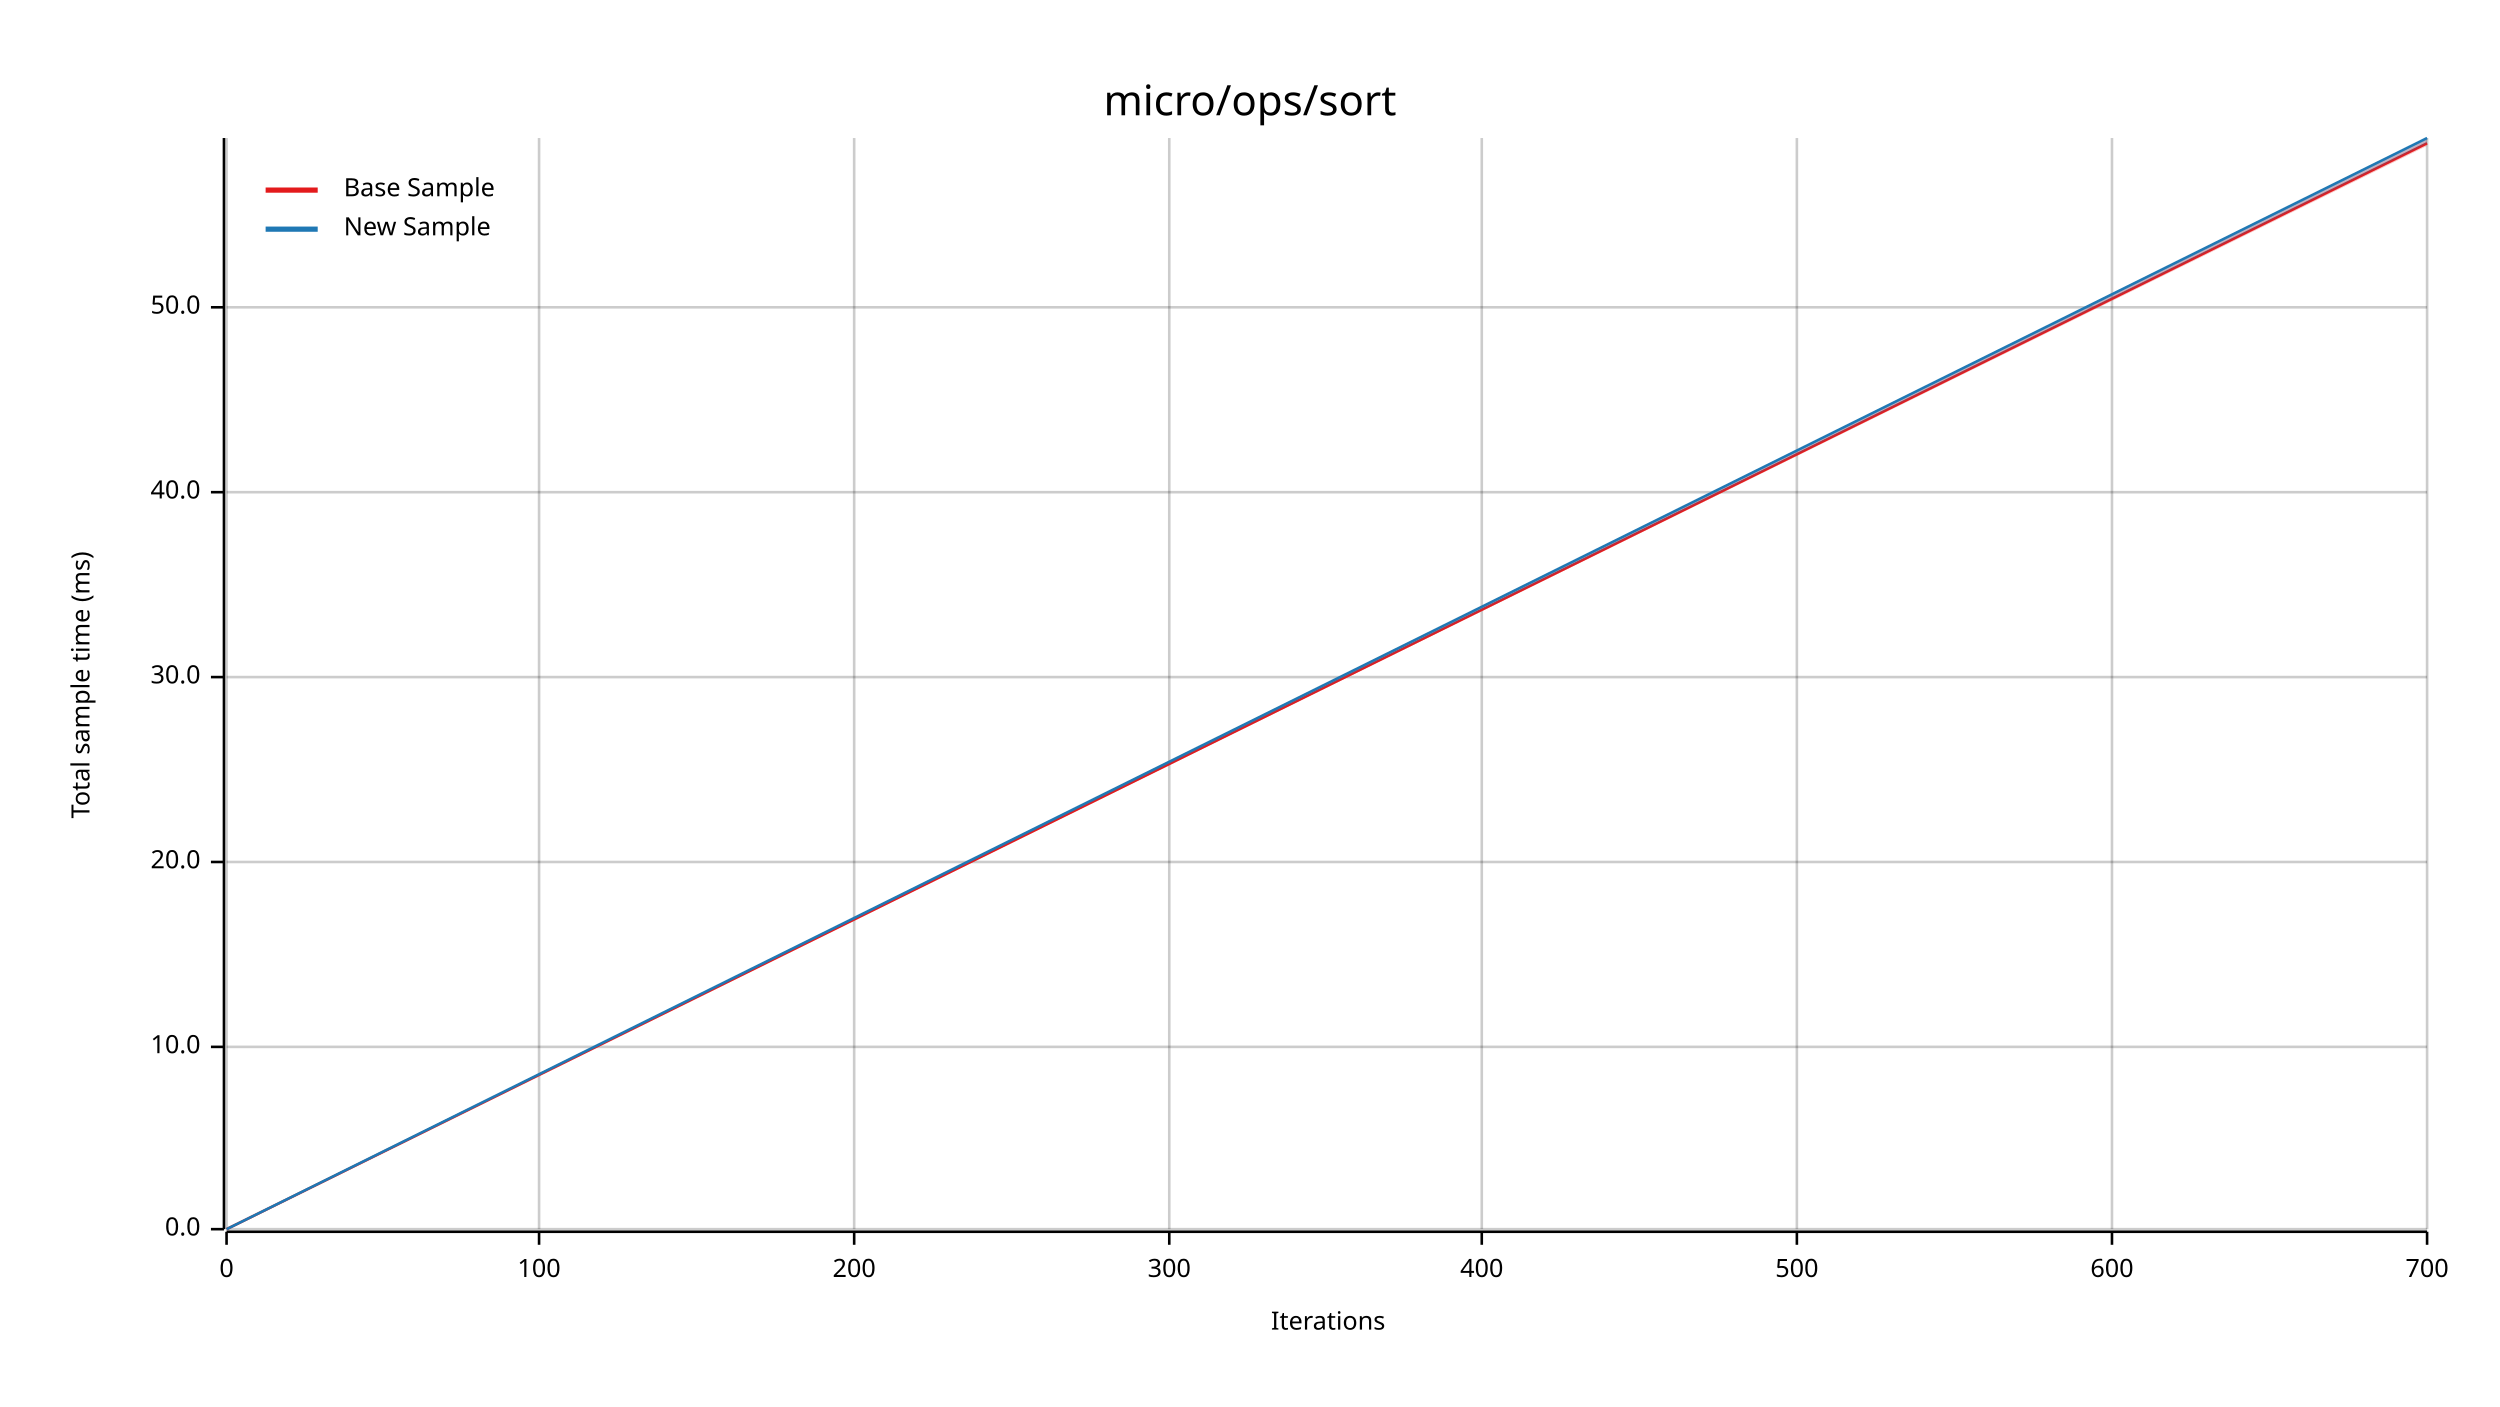
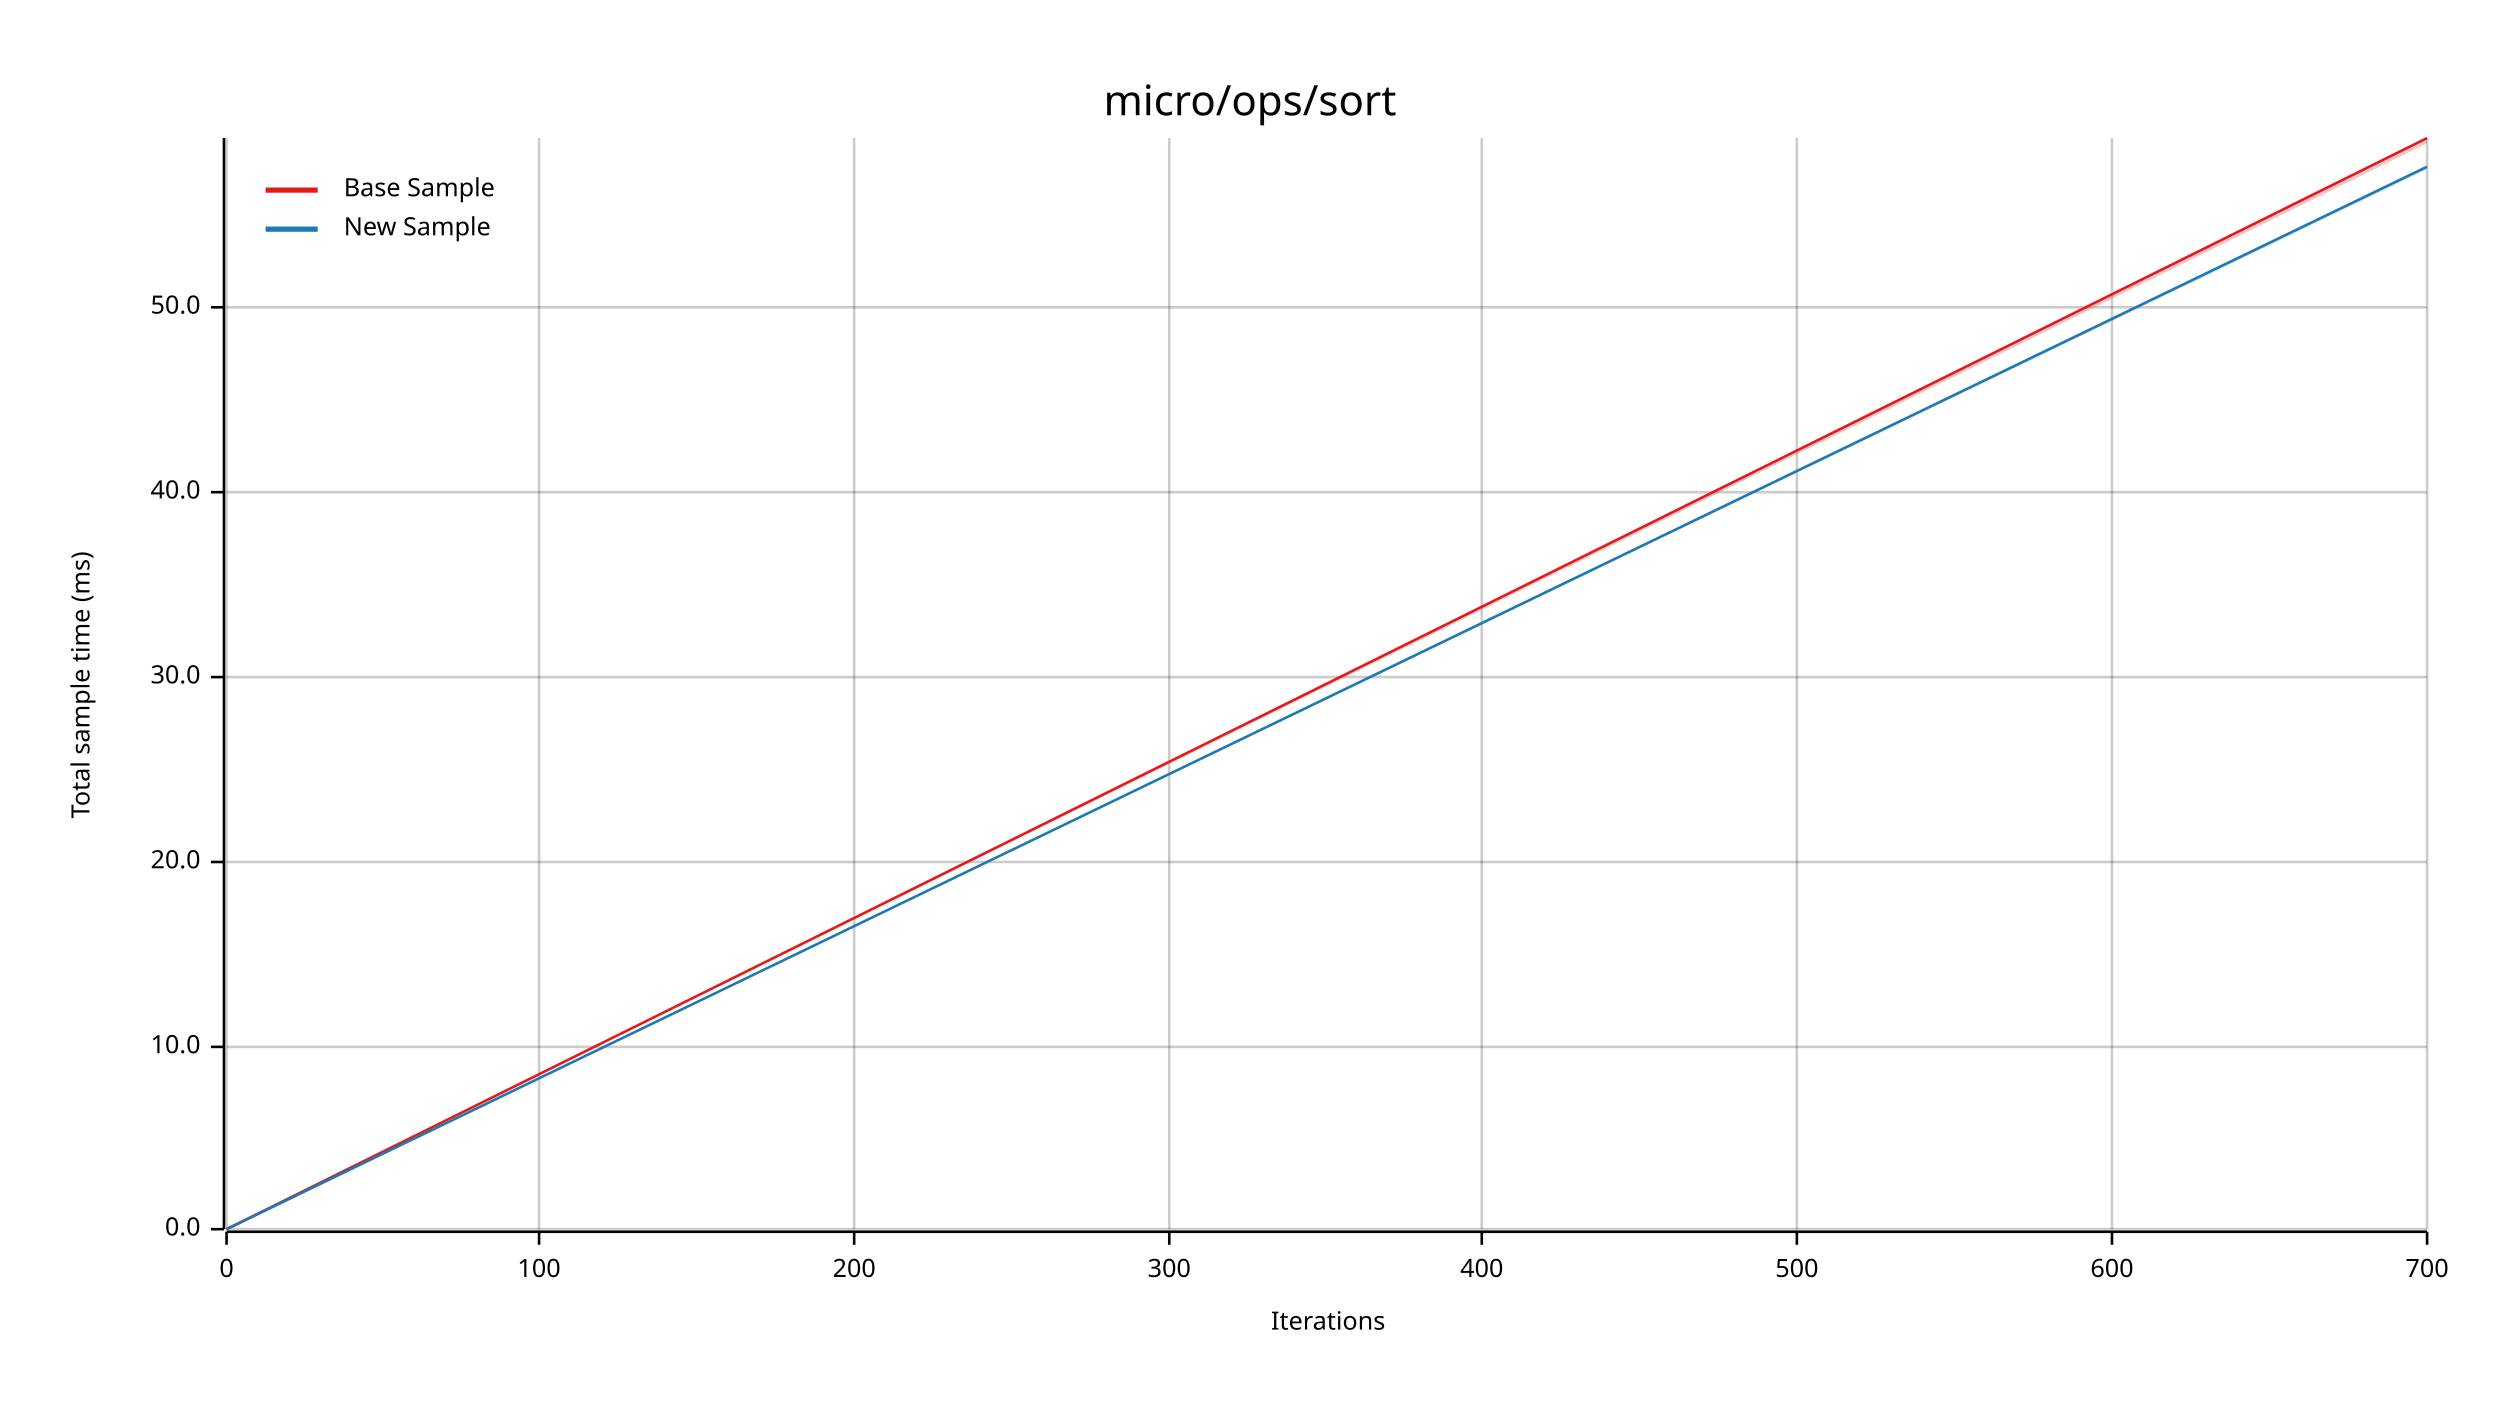
<svg xmlns="http://www.w3.org/2000/svg" width="960" height="540" viewBox="0 0 960 540">
  <text x="480" y="32" dy="0.76em" text-anchor="middle" font-family="sans-serif" font-size="16.129" opacity="1" fill="#000000">
micro/ops/sort
</text>
  <text x="27" y="263" dy="0.76em" text-anchor="middle" font-family="sans-serif" font-size="9.677" opacity="1" fill="#000000" transform="rotate(270, 27, 263)">
Total sample time (ms)
</text>
  <text x="510" y="513" dy="-0.5ex" text-anchor="middle" font-family="sans-serif" font-size="9.677" opacity="1" fill="#000000">
Iterations
</text>
  <line opacity="0.2" stroke="#000000" stroke-width="1" x1="87" y1="472" x2="87" y2="53" />
  <line opacity="0.2" stroke="#000000" stroke-width="1" x1="207" y1="472" x2="207" y2="53" />
  <line opacity="0.2" stroke="#000000" stroke-width="1" x1="328" y1="472" x2="328" y2="53" />
  <line opacity="0.2" stroke="#000000" stroke-width="1" x1="449" y1="472" x2="449" y2="53" />
  <line opacity="0.2" stroke="#000000" stroke-width="1" x1="569" y1="472" x2="569" y2="53" />
  <line opacity="0.2" stroke="#000000" stroke-width="1" x1="690" y1="472" x2="690" y2="53" />
  <line opacity="0.2" stroke="#000000" stroke-width="1" x1="811" y1="472" x2="811" y2="53" />
  <line opacity="0.2" stroke="#000000" stroke-width="1" x1="932" y1="472" x2="932" y2="53" />
  <line opacity="0.2" stroke="#000000" stroke-width="1" x1="87" y1="472" x2="932" y2="472" />
  <line opacity="0.2" stroke="#000000" stroke-width="1" x1="87" y1="402" x2="932" y2="402" />
  <line opacity="0.2" stroke="#000000" stroke-width="1" x1="87" y1="331" x2="932" y2="331" />
  <line opacity="0.2" stroke="#000000" stroke-width="1" x1="87" y1="260" x2="932" y2="260" />
  <line opacity="0.2" stroke="#000000" stroke-width="1" x1="87" y1="189" x2="932" y2="189" />
  <line opacity="0.2" stroke="#000000" stroke-width="1" x1="87" y1="118" x2="932" y2="118" />
  <polyline fill="none" opacity="1" stroke="#000000" stroke-width="1" points="86,53 86,472 " />
  <text x="77" y="472" dy="0.5ex" text-anchor="end" font-family="sans-serif" font-size="9.677" opacity="1" fill="#000000">
0.0
</text>
  <polyline fill="none" opacity="1" stroke="#000000" stroke-width="1" points="81,472 86,472 " />
  <text x="77" y="402" dy="0.5ex" text-anchor="end" font-family="sans-serif" font-size="9.677" opacity="1" fill="#000000">
10.0
</text>
  <polyline fill="none" opacity="1" stroke="#000000" stroke-width="1" points="81,402 86,402 " />
  <text x="77" y="331" dy="0.5ex" text-anchor="end" font-family="sans-serif" font-size="9.677" opacity="1" fill="#000000">
20.0
</text>
  <polyline fill="none" opacity="1" stroke="#000000" stroke-width="1" points="81,331 86,331 " />
  <text x="77" y="260" dy="0.5ex" text-anchor="end" font-family="sans-serif" font-size="9.677" opacity="1" fill="#000000">
30.0
</text>
  <polyline fill="none" opacity="1" stroke="#000000" stroke-width="1" points="81,260 86,260 " />
  <text x="77" y="189" dy="0.5ex" text-anchor="end" font-family="sans-serif" font-size="9.677" opacity="1" fill="#000000">
40.0
</text>
  <polyline fill="none" opacity="1" stroke="#000000" stroke-width="1" points="81,189 86,189 " />
  <text x="77" y="118" dy="0.5ex" text-anchor="end" font-family="sans-serif" font-size="9.677" opacity="1" fill="#000000">
50.0
</text>
  <polyline fill="none" opacity="1" stroke="#000000" stroke-width="1" points="81,118 86,118 " />
  <polyline fill="none" opacity="1" stroke="#000000" stroke-width="1" points="87,473 932,473 " />
  <text x="87" y="483" dy="0.76em" text-anchor="middle" font-family="sans-serif" font-size="9.677" opacity="1" fill="#000000">
0
</text>
  <polyline fill="none" opacity="1" stroke="#000000" stroke-width="1" points="87,473 87,478 " />
  <text x="207" y="483" dy="0.76em" text-anchor="middle" font-family="sans-serif" font-size="9.677" opacity="1" fill="#000000">
100
</text>
  <polyline fill="none" opacity="1" stroke="#000000" stroke-width="1" points="207,473 207,478 " />
  <text x="328" y="483" dy="0.76em" text-anchor="middle" font-family="sans-serif" font-size="9.677" opacity="1" fill="#000000">
200
</text>
  <polyline fill="none" opacity="1" stroke="#000000" stroke-width="1" points="328,473 328,478 " />
  <text x="449" y="483" dy="0.76em" text-anchor="middle" font-family="sans-serif" font-size="9.677" opacity="1" fill="#000000">
300
</text>
  <polyline fill="none" opacity="1" stroke="#000000" stroke-width="1" points="449,473 449,478 " />
  <text x="569" y="483" dy="0.76em" text-anchor="middle" font-family="sans-serif" font-size="9.677" opacity="1" fill="#000000">
400
</text>
  <polyline fill="none" opacity="1" stroke="#000000" stroke-width="1" points="569,473 569,478 " />
  <text x="690" y="483" dy="0.76em" text-anchor="middle" font-family="sans-serif" font-size="9.677" opacity="1" fill="#000000">
500
</text>
  <polyline fill="none" opacity="1" stroke="#000000" stroke-width="1" points="690,473 690,478 " />
  <text x="811" y="483" dy="0.76em" text-anchor="middle" font-family="sans-serif" font-size="9.677" opacity="1" fill="#000000">
600
</text>
  <polyline fill="none" opacity="1" stroke="#000000" stroke-width="1" points="811,473 811,478 " />
  <text x="932" y="483" dy="0.76em" text-anchor="middle" font-family="sans-serif" font-size="9.677" opacity="1" fill="#000000">
700
</text>
  <polyline fill="none" opacity="1" stroke="#000000" stroke-width="1" points="932,473 932,478 " />
-   <polyline fill="none" opacity="1" stroke="#E31A1C" stroke-width="1" points="87,472 932,55 " />
-   <polygon opacity="0.25" fill="#E31A1C" points="87,472 932,56 932,53 " />
-   <polyline fill="none" opacity="1" stroke="#1F78B4" stroke-width="1" points="87,472 932,53 " />
-   <polygon opacity="0.25" fill="#1F78B4" points="87,472 932,55 932,53 " />
+   <polyline fill="none" opacity="1" stroke="#E31A1C" stroke-width="1" points="87,472 932,53 " />
+   <polygon opacity="0.25" fill="#E31A1C" points="87,472 932,55 932,53 " />
+   <polyline fill="none" opacity="1" stroke="#1F78B4" stroke-width="1" points="87,472 932,64 " />
+   <polygon opacity="0.25" fill="#1F78B4" points="87,472 932,65 932,64 " />
  <text x="132" y="68" dy="0.76em" text-anchor="start" font-family="sans-serif" font-size="9.677" opacity="1" fill="#000000">
Base Sample
</text>
  <text x="132" y="83" dy="0.76em" text-anchor="start" font-family="sans-serif" font-size="9.677" opacity="1" fill="#000000">
New Sample
</text>
  <polyline fill="none" opacity="1" stroke="#E31A1C" stroke-width="2" points="102,73 122,73 " />
  <polyline fill="none" opacity="1" stroke="#1F78B4" stroke-width="2" points="102,88 122,88 " />
</svg>
